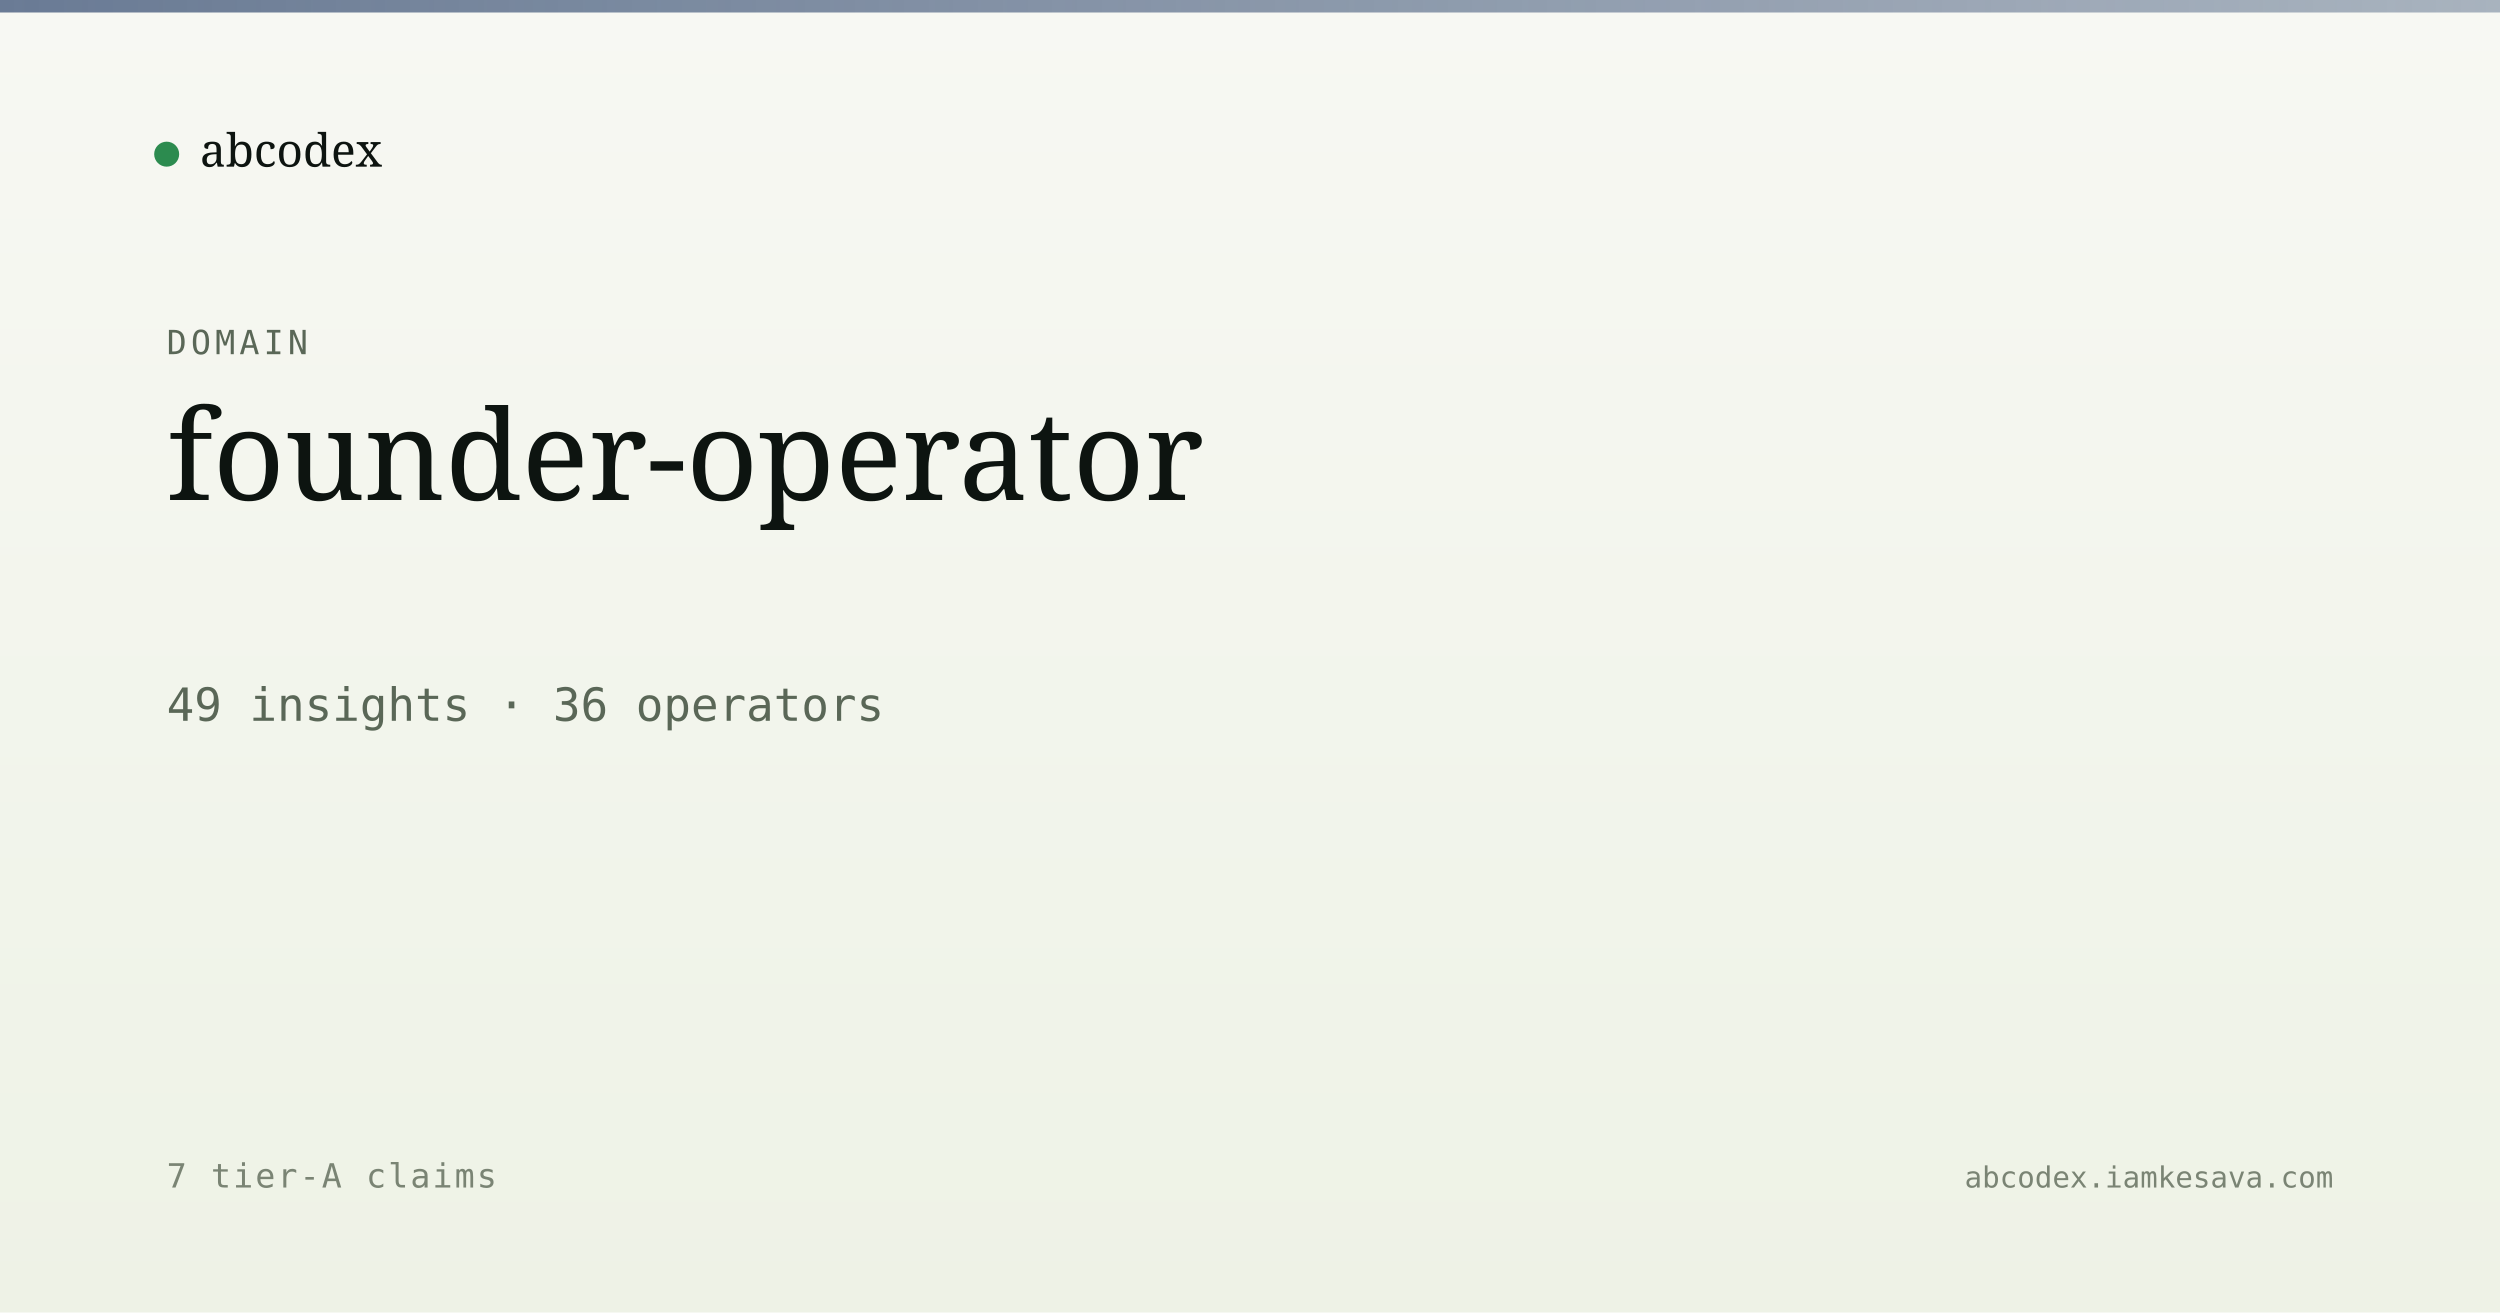
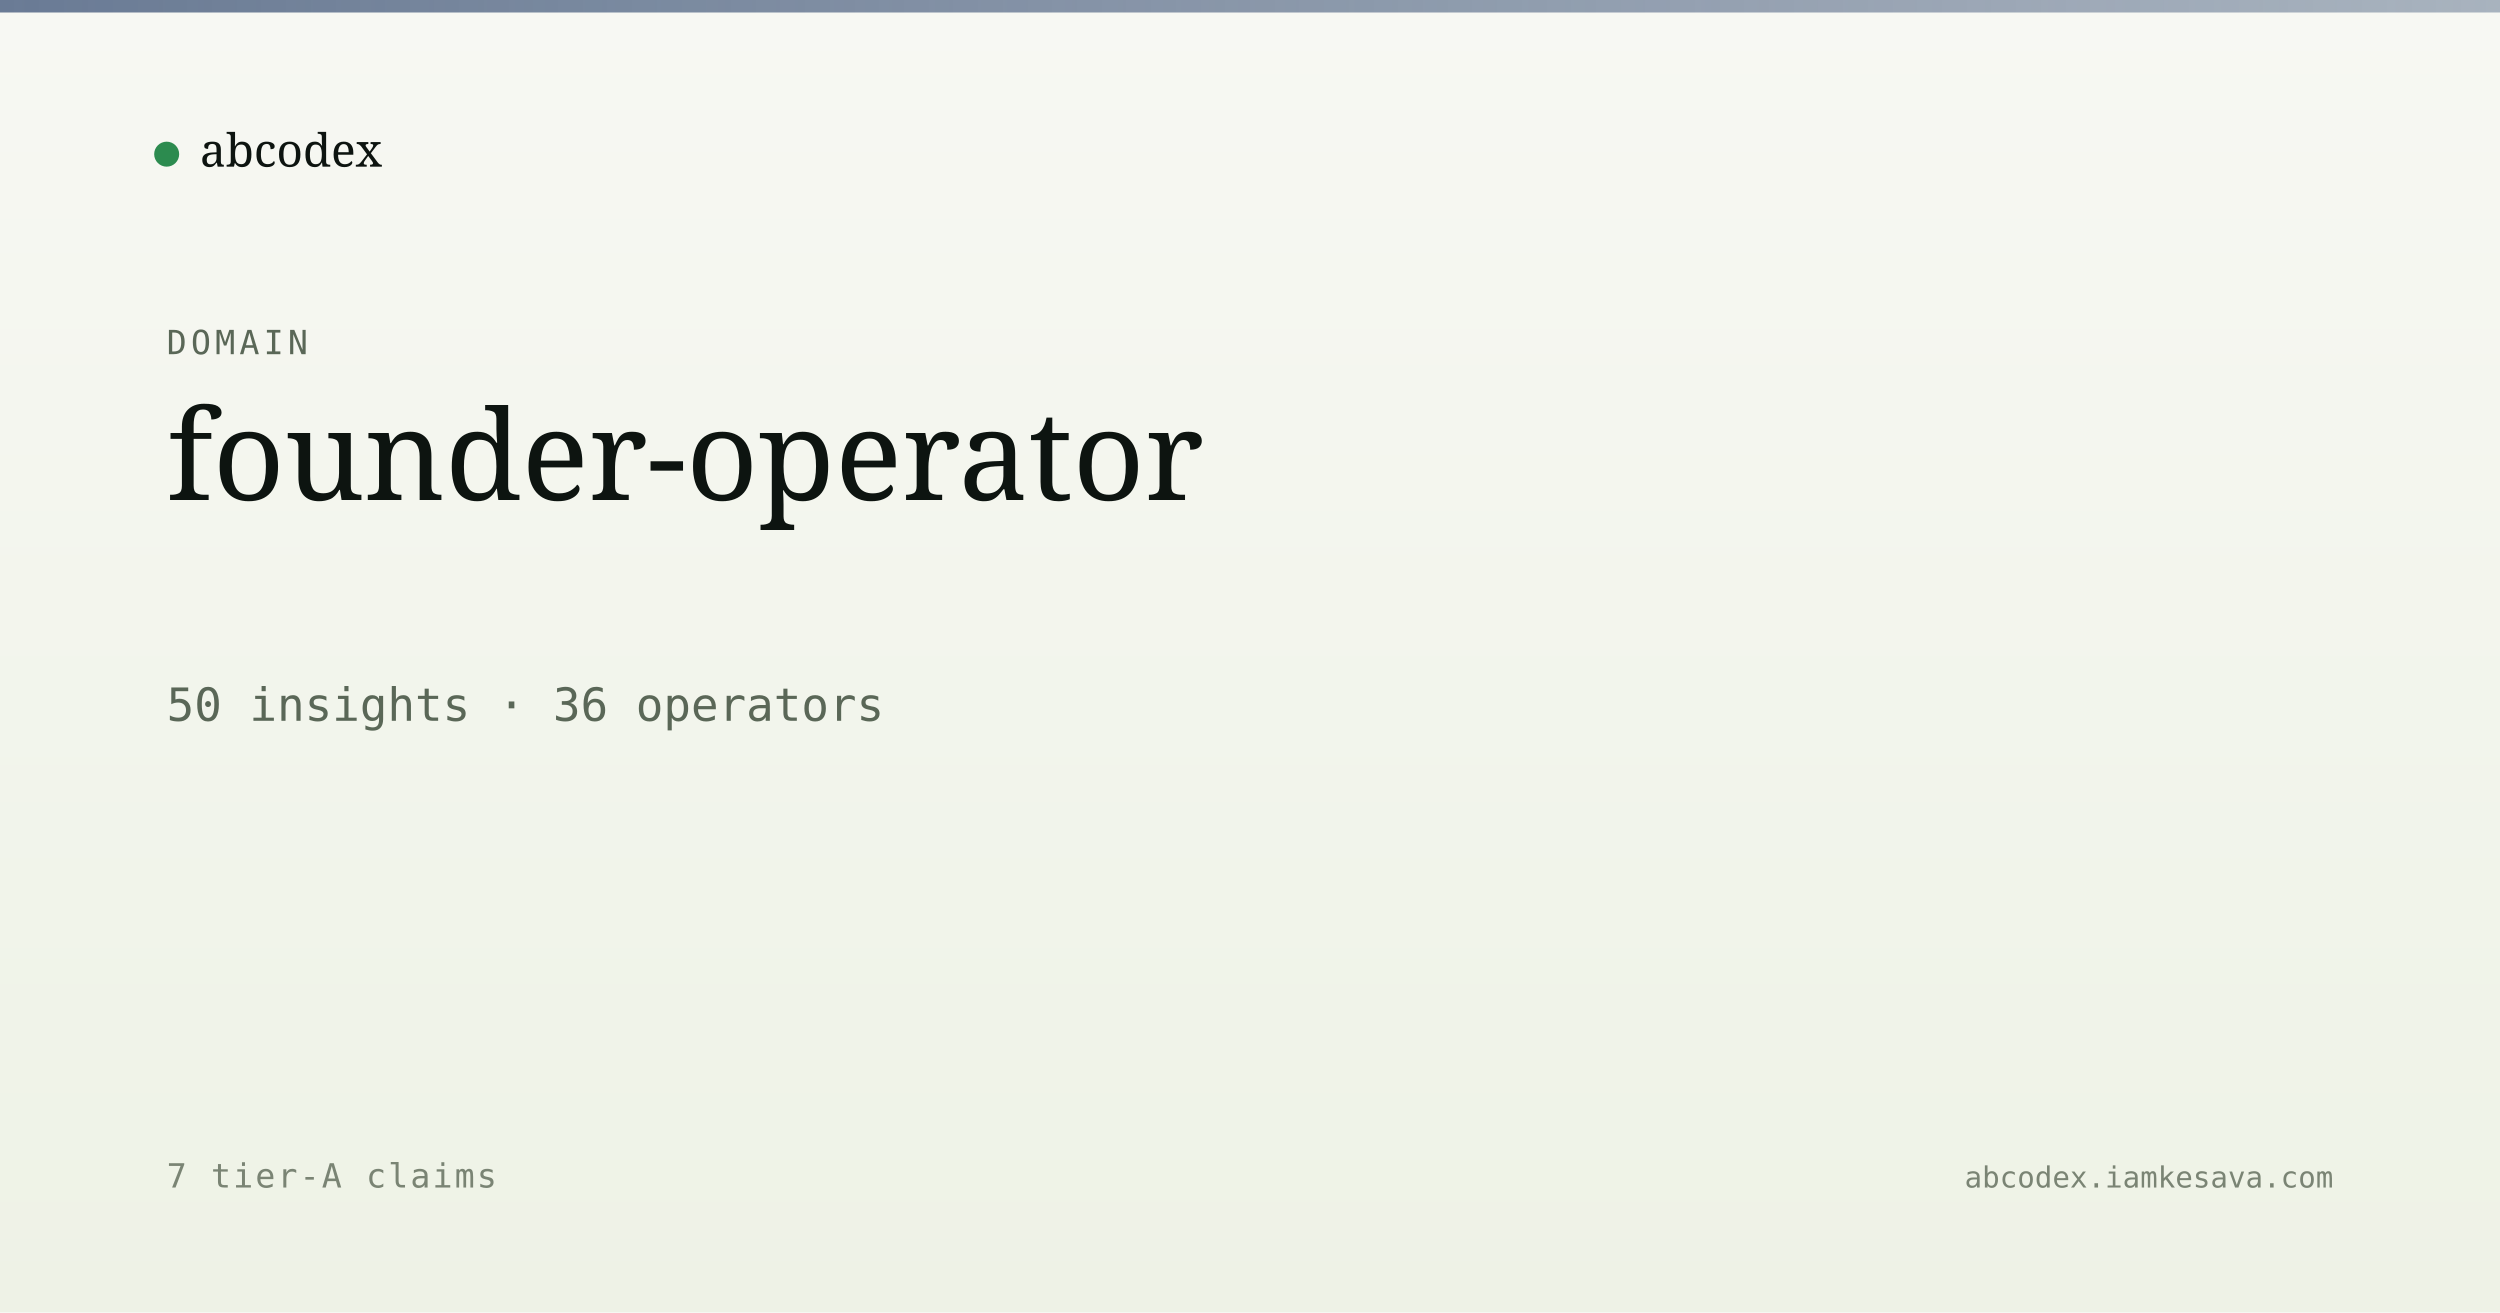
<svg xmlns="http://www.w3.org/2000/svg" viewBox="0 0 1200 630" width="1200" height="630">
  <defs>
    <linearGradient id="bg" x1="0" y1="0" x2="0" y2="1">
      <stop offset="0" stop-color="#f7f8f3" />
      <stop offset="1" stop-color="#eef2e6" />
    </linearGradient>
    <linearGradient id="band" x1="0" y1="0" x2="1" y2="0">
      <stop offset="0" stop-color="#5a6d8a" stop-opacity="0.9" />
      <stop offset="1" stop-color="#5a6d8a" stop-opacity="0.5" />
    </linearGradient>
  </defs>
  <rect width="1200" height="630" fill="url(#bg)" />
  <rect x="0" y="0" width="1200" height="6" fill="url(#band)" />
  <g transform="translate(80, 60)">
    <circle cx="0" cy="14" r="6" fill="#2c8b4f" />
    <text x="16" y="20" font-family="Newsreader, serif" font-size="22" fill="#0d1410">abcodex</text>
  </g>
  <text x="80" y="170" font-family="JetBrains Mono, monospace" font-size="16" fill="#5a6757" letter-spacing="2">DOMAIN</text>
  <text x="80" y="240" font-family="Newsreader, serif" font-size="60" font-weight="500" fill="#0d1410">founder-operator</text>
-   <text x="80" y="346" font-family="JetBrains Mono, monospace" font-size="22" fill="#5a6757">49 insights · 36 operators</text>
+   <text x="80" y="346" font-family="JetBrains Mono, monospace" font-size="22" fill="#5a6757">50 insights · 36 operators</text>
  <text x="80" y="570" font-family="JetBrains Mono, monospace" font-size="16" fill="#7a8474" letter-spacing="1">7 tier-A claims</text>
  <text x="1120" y="570" text-anchor="end" font-family="JetBrains Mono, monospace" font-size="14" fill="#7a8474">abcodex.iamkesava.com</text>
</svg>
